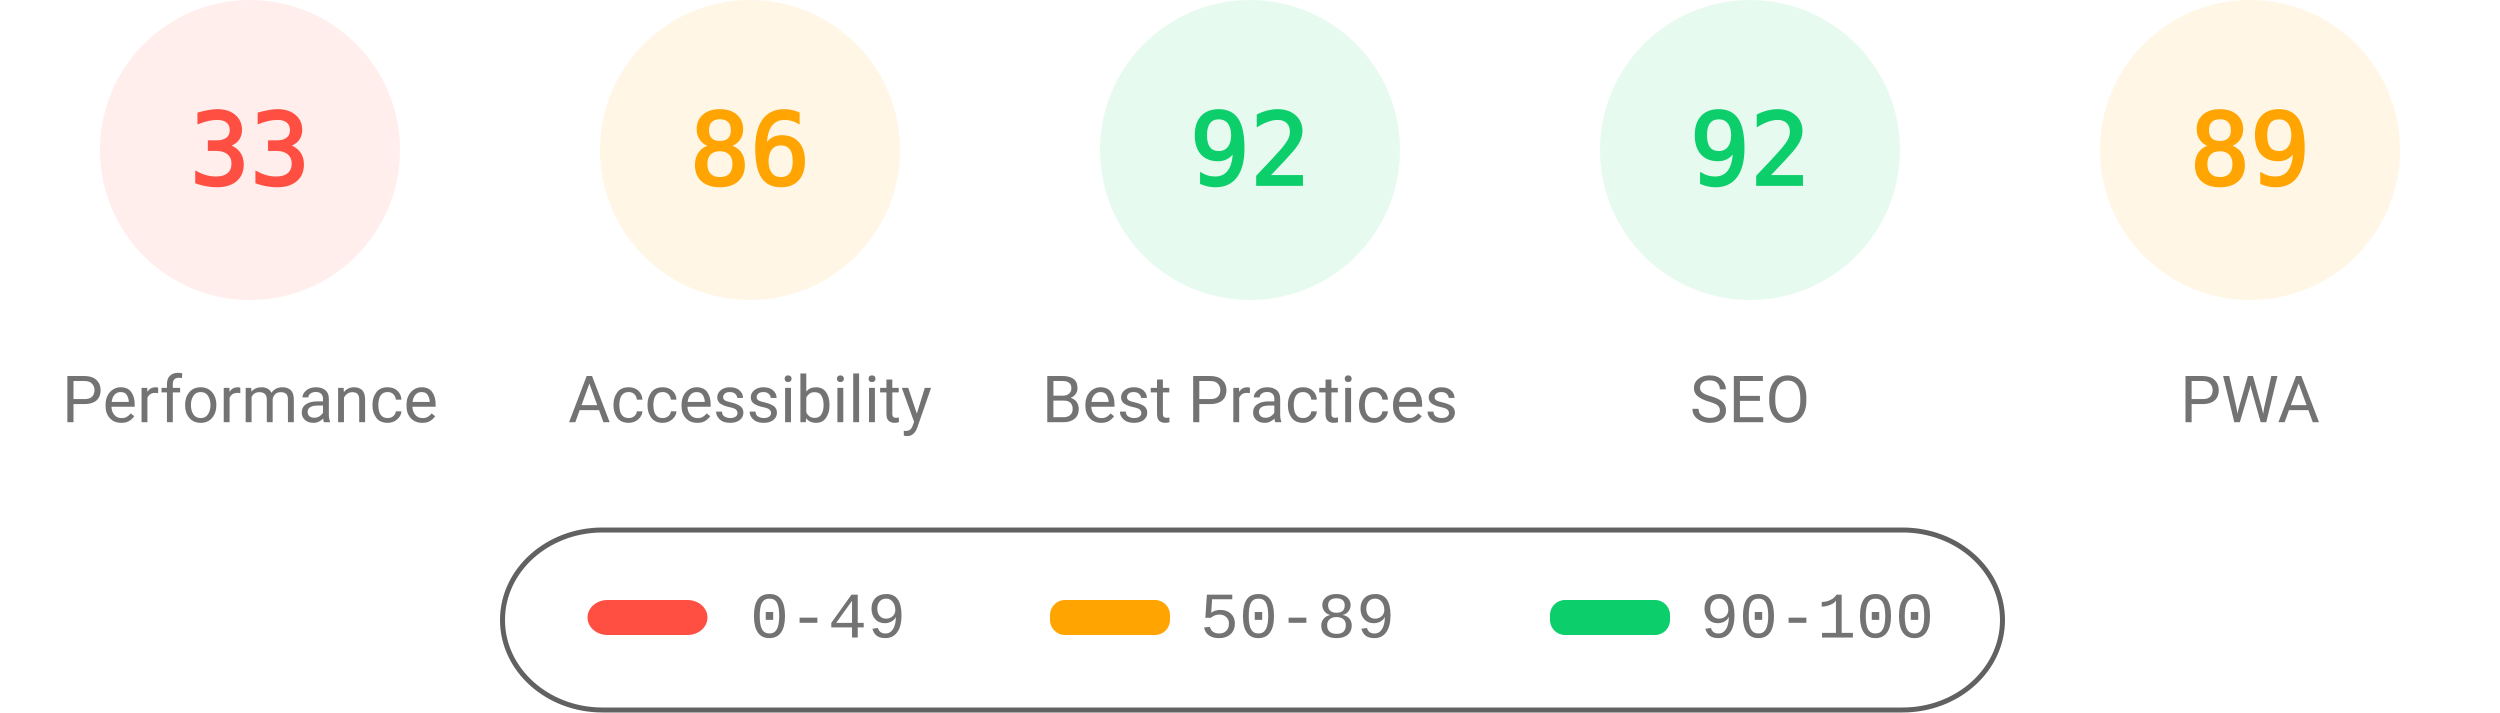
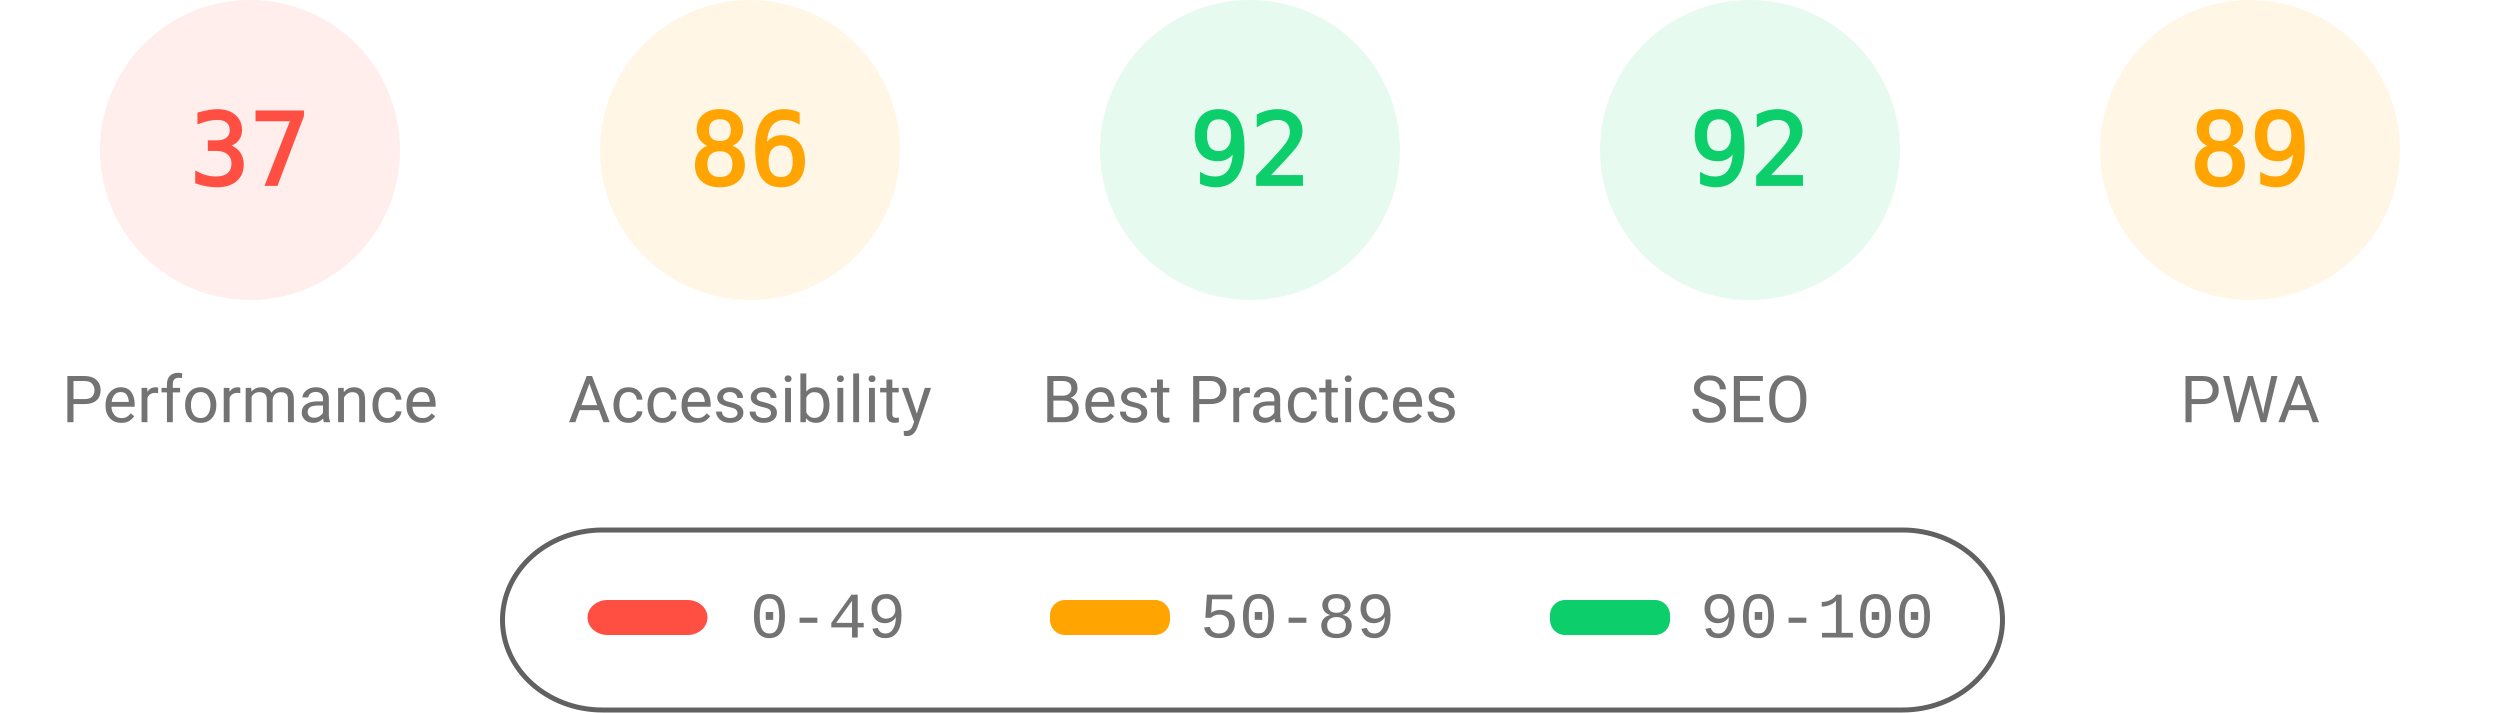
<svg xmlns="http://www.w3.org/2000/svg" fill="none" width="1000" height="285">
  <style>.gauge-base{opacity:.1}.gauge-arc{fill:none;animation-delay:250ms;stroke-linecap:round;transform:rotate(-90deg);transform-origin:100px 60px;animation:load-gauge 1s ease forwards}.guage-text{font-size:40px;font-family:monospace;text-align:center}.guage-red{color:#ff4e42;fill:#ff4e42;stroke:#ff4e42}.guage-orange{color:#ffa400;fill:#ffa400;stroke:#ffa400}.guage-green{color:#0cce6b;fill:#0cce6b;stroke:#0cce6b}.guage-undefined{color:#5c5c5c;fill:#5c5c5c;stroke:#5c5c5c}.guage-title{color:#737373;fill:#737373;stroke:none;font-size:26px;line-height:26px;font-family:Roboto,Halvetica,Arial,sans-serif}@keyframes load-gauge{from{stroke-dasharray:0 352.858}}</style>
  <svg class="guage-div guage-perf guage-red" viewBox="0 0 200 200" width="200" height="200">
    <circle class="gauge-base" r="56" cx="100" cy="60" stroke-width="8" />
-     <circle class="gauge-arc guage-arc-1" r="56" cx="100" cy="60" stroke-width="8" style="stroke-dasharray:116.113,351.858" />
-     <text class="guage-text" x="100" y="60" alignment-baseline="central" dominant-baseline="central" text-anchor="middle">33</text>
+     <circle class="gauge-arc guage-arc-1" r="56" cx="100" cy="60" stroke-width="8" style="stroke-dasharray:130.187,351.858" />
+     <text class="guage-text" x="100" y="60" alignment-baseline="central" dominant-baseline="central" text-anchor="middle">37</text>
    <text class="guage-title" x="100" y="160" alignment-baseline="central" dominant-baseline="central" text-anchor="middle">Performance</text>
  </svg>
  <svg class="guage-div guage-acc guage-orange" viewBox="0 0 200 200" width="200" height="200" x="200">
    <circle class="gauge-base" r="56" cx="100" cy="60" stroke-width="8" />
    <circle class="gauge-arc guage-arc-2" r="56" cx="100" cy="60" stroke-width="8" style="stroke-dasharray:302.598,351.858" />
    <text class="guage-text" x="100" y="60" alignment-baseline="central" dominant-baseline="central" text-anchor="middle">86</text>
    <text class="guage-title" x="100" y="160" alignment-baseline="central" dominant-baseline="central" text-anchor="middle">Accessibility</text>
  </svg>
  <svg class="guage-div guage-best guage-green" viewBox="0 0 200 200" width="200" height="200" x="400">
    <circle class="gauge-base" r="56" cx="100" cy="60" stroke-width="8" />
    <circle class="gauge-arc guage-arc-3" r="56" cx="100" cy="60" stroke-width="8" style="stroke-dasharray:323.709,351.858" />
    <text class="guage-text" x="100" y="60" alignment-baseline="central" dominant-baseline="central" text-anchor="middle">92</text>
    <text class="guage-title" x="100" y="160" alignment-baseline="central" dominant-baseline="central" text-anchor="middle">Best Practices</text>
  </svg>
  <svg class="guage-div guage-seo guage-green" viewBox="0 0 200 200" width="200" height="200" x="600">
    <circle class="gauge-base" r="56" cx="100" cy="60" stroke-width="8" />
    <circle class="gauge-arc guage-arc-4" r="56" cx="100" cy="60" stroke-width="8" style="stroke-dasharray:323.709,351.858" />
    <text class="guage-text" x="100" y="60" alignment-baseline="central" dominant-baseline="central" text-anchor="middle">92</text>
    <text class="guage-title" x="100" y="160" alignment-baseline="central" dominant-baseline="central" text-anchor="middle">SEO</text>
  </svg>
  <svg class="guage-div guage-pwa guage-orange" viewBox="0 0 200 200" width="200" height="200" x="800">
    <circle class="gauge-base" r="56" cx="100" cy="60" stroke-width="8" />
    <circle class="gauge-arc guage-arc-4" r="56" cx="100" cy="60" stroke-width="8" style="stroke-dasharray:313.154,351.858" />
    <text class="guage-text" x="100" y="60" alignment-baseline="central" dominant-baseline="central" text-anchor="middle">89</text>
    <text class="guage-title" x="100" y="160" alignment-baseline="central" dominant-baseline="central" text-anchor="middle">PWA</text>
  </svg>
  <svg width="604" height="76" x="200" y="210">
    <path fill="none" id="canvas_background" d="M-1-1h604v80H-1z" />
    <rect fill-opacity="0" stroke="#616161" stroke-width="2" rx="40" id="svg_2" height="72" width="600" y="2" x="1" fill="#000" />
    <rect stroke="#000" rx="8" id="svg_3" height="14" width="48" y="30" x="35" stroke-opacity="null" stroke-width="0" fill="#ff4e42" />
    <rect stroke="#000" rx="6" id="svg_4" height="14" width="48" y="30" x="220" stroke-opacity="null" stroke-width="0" fill="#ffa400" />
    <rect stroke="#000" rx="6" id="svg_5" height="14" width="48" y="30" x="420" stroke-opacity="null" stroke-width="0" fill="#0cce6b" />
    <text xml:space="preserve" text-anchor="start" font-family="'Courier New', Courier, monospace" font-size="26" id="svg_6" y="45" x="100" stroke-opacity="null" stroke-width="0" stroke="#000" fill="#737373">0-49</text>
    <text xml:space="preserve" text-anchor="start" font-family="'Courier New', Courier, monospace" font-size="26" id="svg_7" y="45" x="280" stroke-opacity="null" stroke-width="0" stroke="#000" fill="#737373">50-89</text>
    <text xml:space="preserve" text-anchor="start" font-family="'Courier New', Courier, monospace" font-size="26" id="svg_8" y="45" x="480" stroke-opacity="null" stroke-width="0" stroke="#000" fill="#737373">90-100</text>
  </svg>
</svg>
